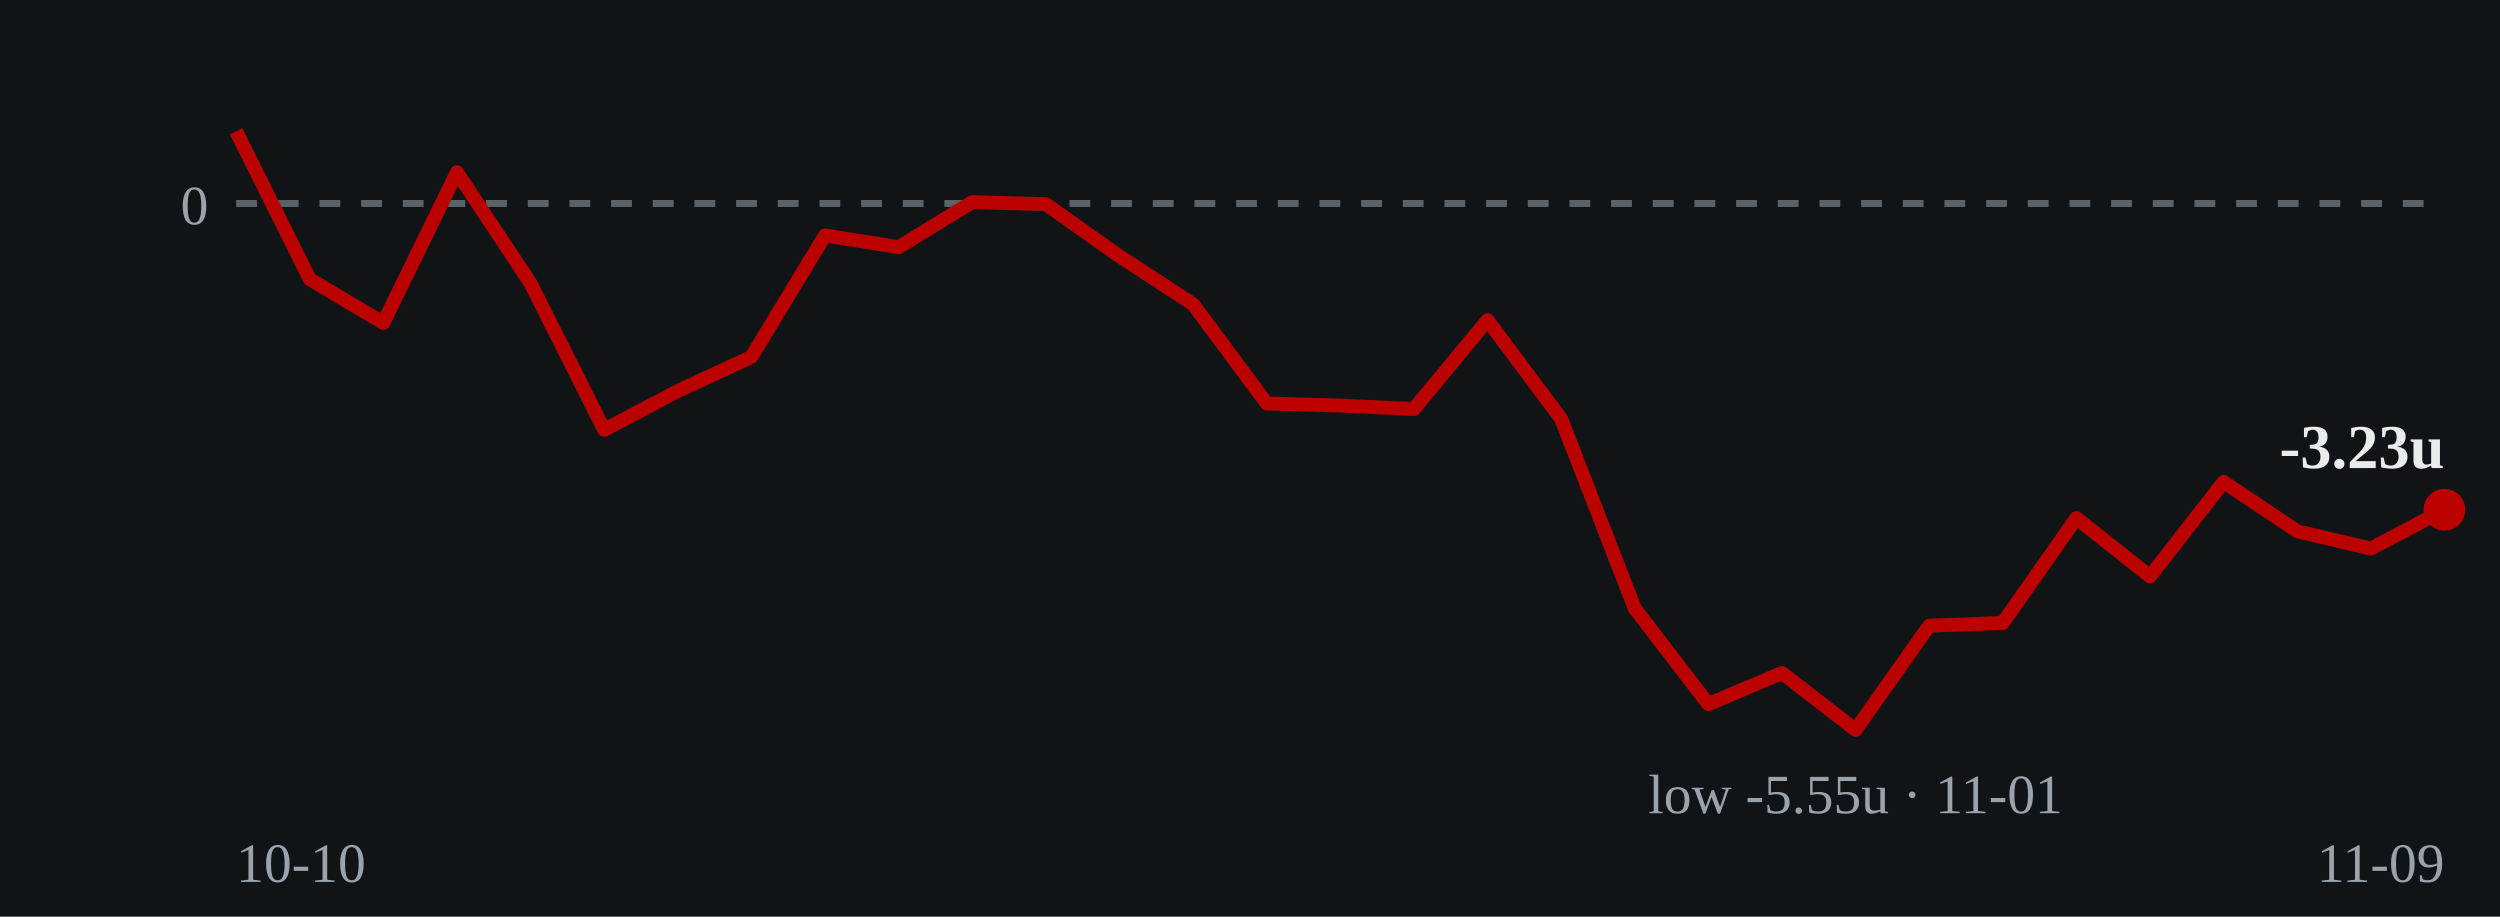
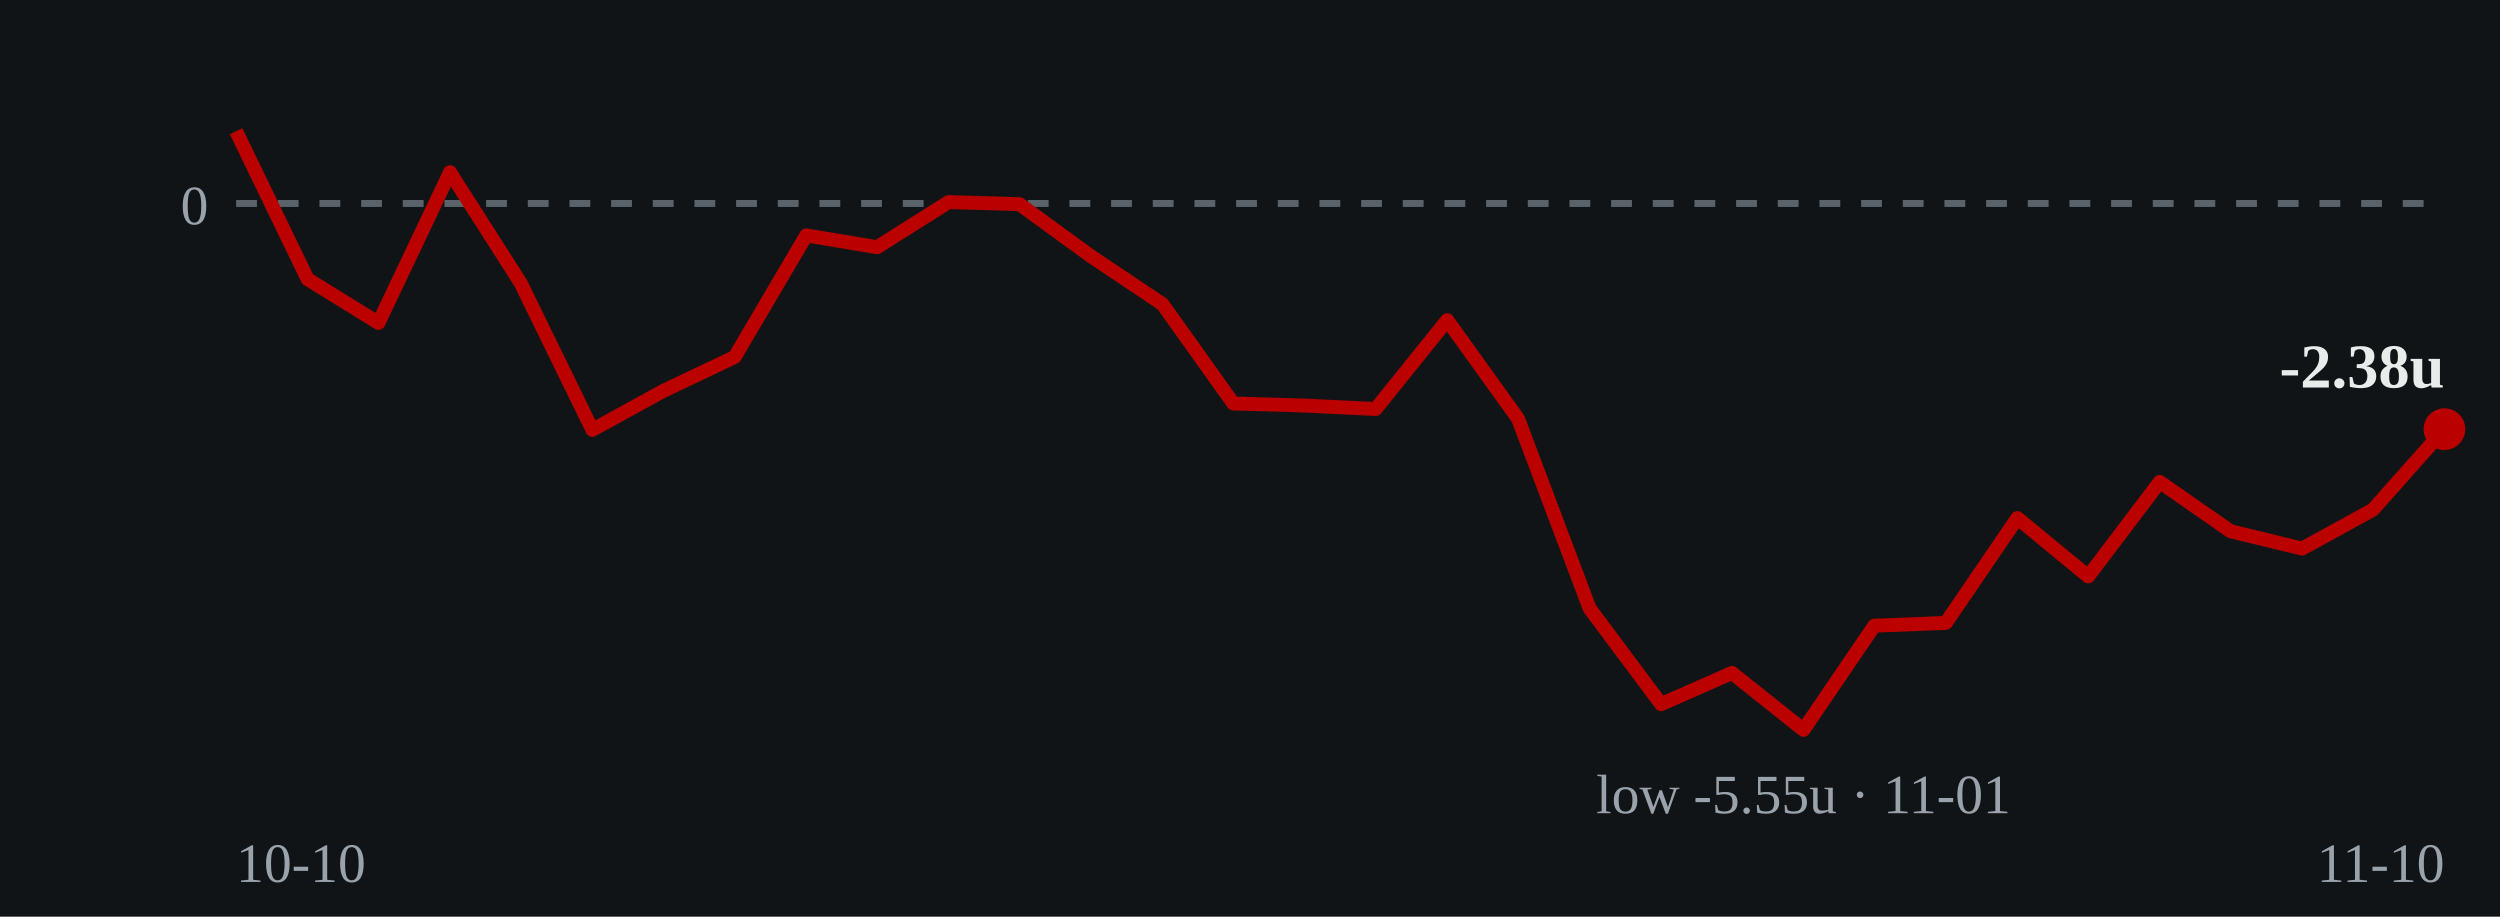
- <svg xmlns="http://www.w3.org/2000/svg" viewBox="0 0 360 132" role="img" aria-label="Cumulative units over time: ends at -3.23 units on 2026-11-09">
+ <svg xmlns="http://www.w3.org/2000/svg" viewBox="0 0 360 132" role="img" aria-label="Cumulative units over time: ends at -2.38 units on 2026-11-10">
  <rect width="360" height="132" fill="#111417" />
  <line x1="34" y1="29.3" x2="352" y2="29.3" stroke="#5a626a" stroke-width="1" stroke-dasharray="3 3" />
  <text x="30" y="32.3" fill="#9aa3ab" font-size="8" text-anchor="end">0</text>
-   <polyline points="34.0,18.9 44.6,40.2 55.2,46.5 65.8,24.8 76.4,40.8 87.0,61.9 97.6,56.3 108.2,51.4 118.8,33.9 129.4,35.6 140.0,29.1 150.6,29.4 161.2,36.9 171.8,43.8 182.4,58.1 193.0,58.4 203.6,58.9 214.2,46.1 224.8,60.3 235.4,87.6 246.0,101.4 256.6,96.9 267.2,105.1 277.8,90.1 288.4,89.7 299.0,74.6 309.6,83.0 320.2,69.4 330.8,76.5 341.4,79.0 352.0,73.4" fill="none" stroke="#bb0000" stroke-width="2" stroke-linejoin="round" />
-   <circle cx="352.0" cy="73.4" r="3" fill="#bb0000" />
-   <text x="352.0" y="67.4" fill="#e8ecea" font-size="9" font-weight="bold" text-anchor="end">-3.23u</text>
-   <text x="267.2" y="117.1" fill="#9aa3ab" font-size="8" text-anchor="middle">low -5.55u · 11-01</text>
+   <polyline points="34.0,18.9 44.3,40.2 54.5,46.5 64.8,24.8 75.0,40.8 85.3,61.9 95.5,56.3 105.8,51.4 116.1,33.9 126.3,35.6 136.6,29.1 146.8,29.4 157.1,36.9 167.4,43.8 177.6,58.1 187.9,58.4 198.1,58.9 208.4,46.1 218.6,60.3 228.9,87.6 239.2,101.4 249.4,96.9 259.7,105.1 269.9,90.1 280.2,89.7 290.5,74.6 300.7,83.0 311.0,69.4 321.2,76.5 331.5,79.0 341.7,73.4 352.0,61.8" fill="none" stroke="#bb0000" stroke-width="2" stroke-linejoin="round" />
+   <circle cx="352.0" cy="61.8" r="3" fill="#bb0000" />
+   <text x="352.0" y="55.8" fill="#e8ecea" font-size="9" font-weight="bold" text-anchor="end">-2.38u</text>
+   <text x="259.7" y="117.1" fill="#9aa3ab" font-size="8" text-anchor="middle">low -5.55u · 11-01</text>
  <text x="34" y="127" fill="#9aa3ab" font-size="8">10-10</text>
-   <text x="352" y="127" fill="#9aa3ab" font-size="8" text-anchor="end">11-09</text>
+   <text x="352" y="127" fill="#9aa3ab" font-size="8" text-anchor="end">11-10</text>
</svg>
